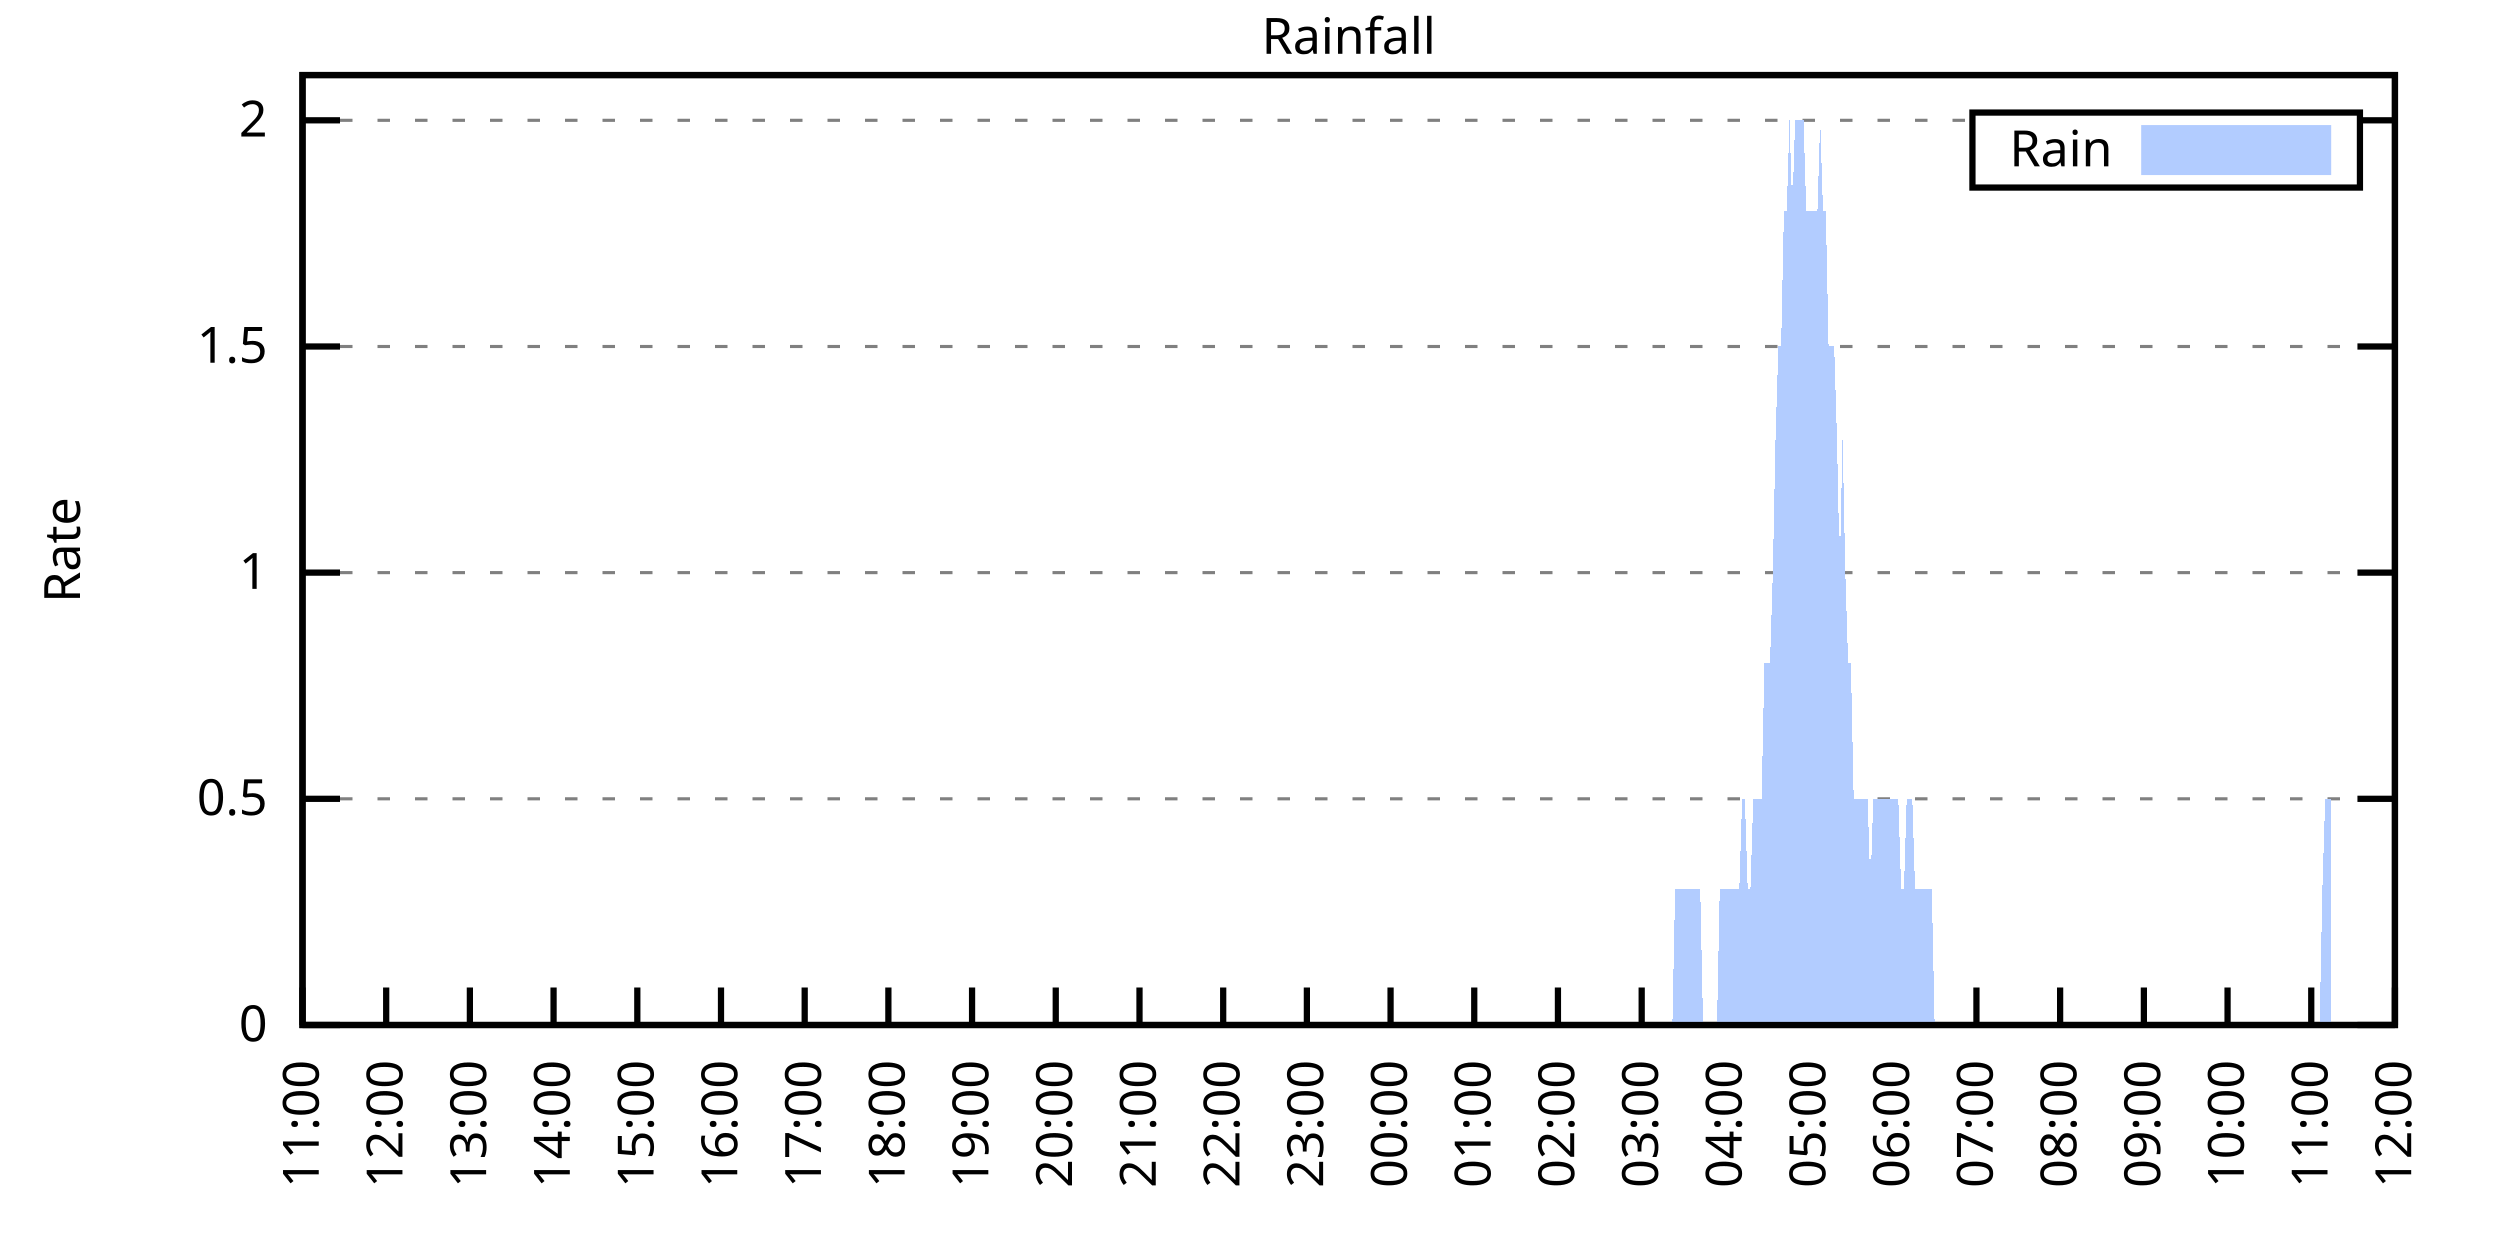
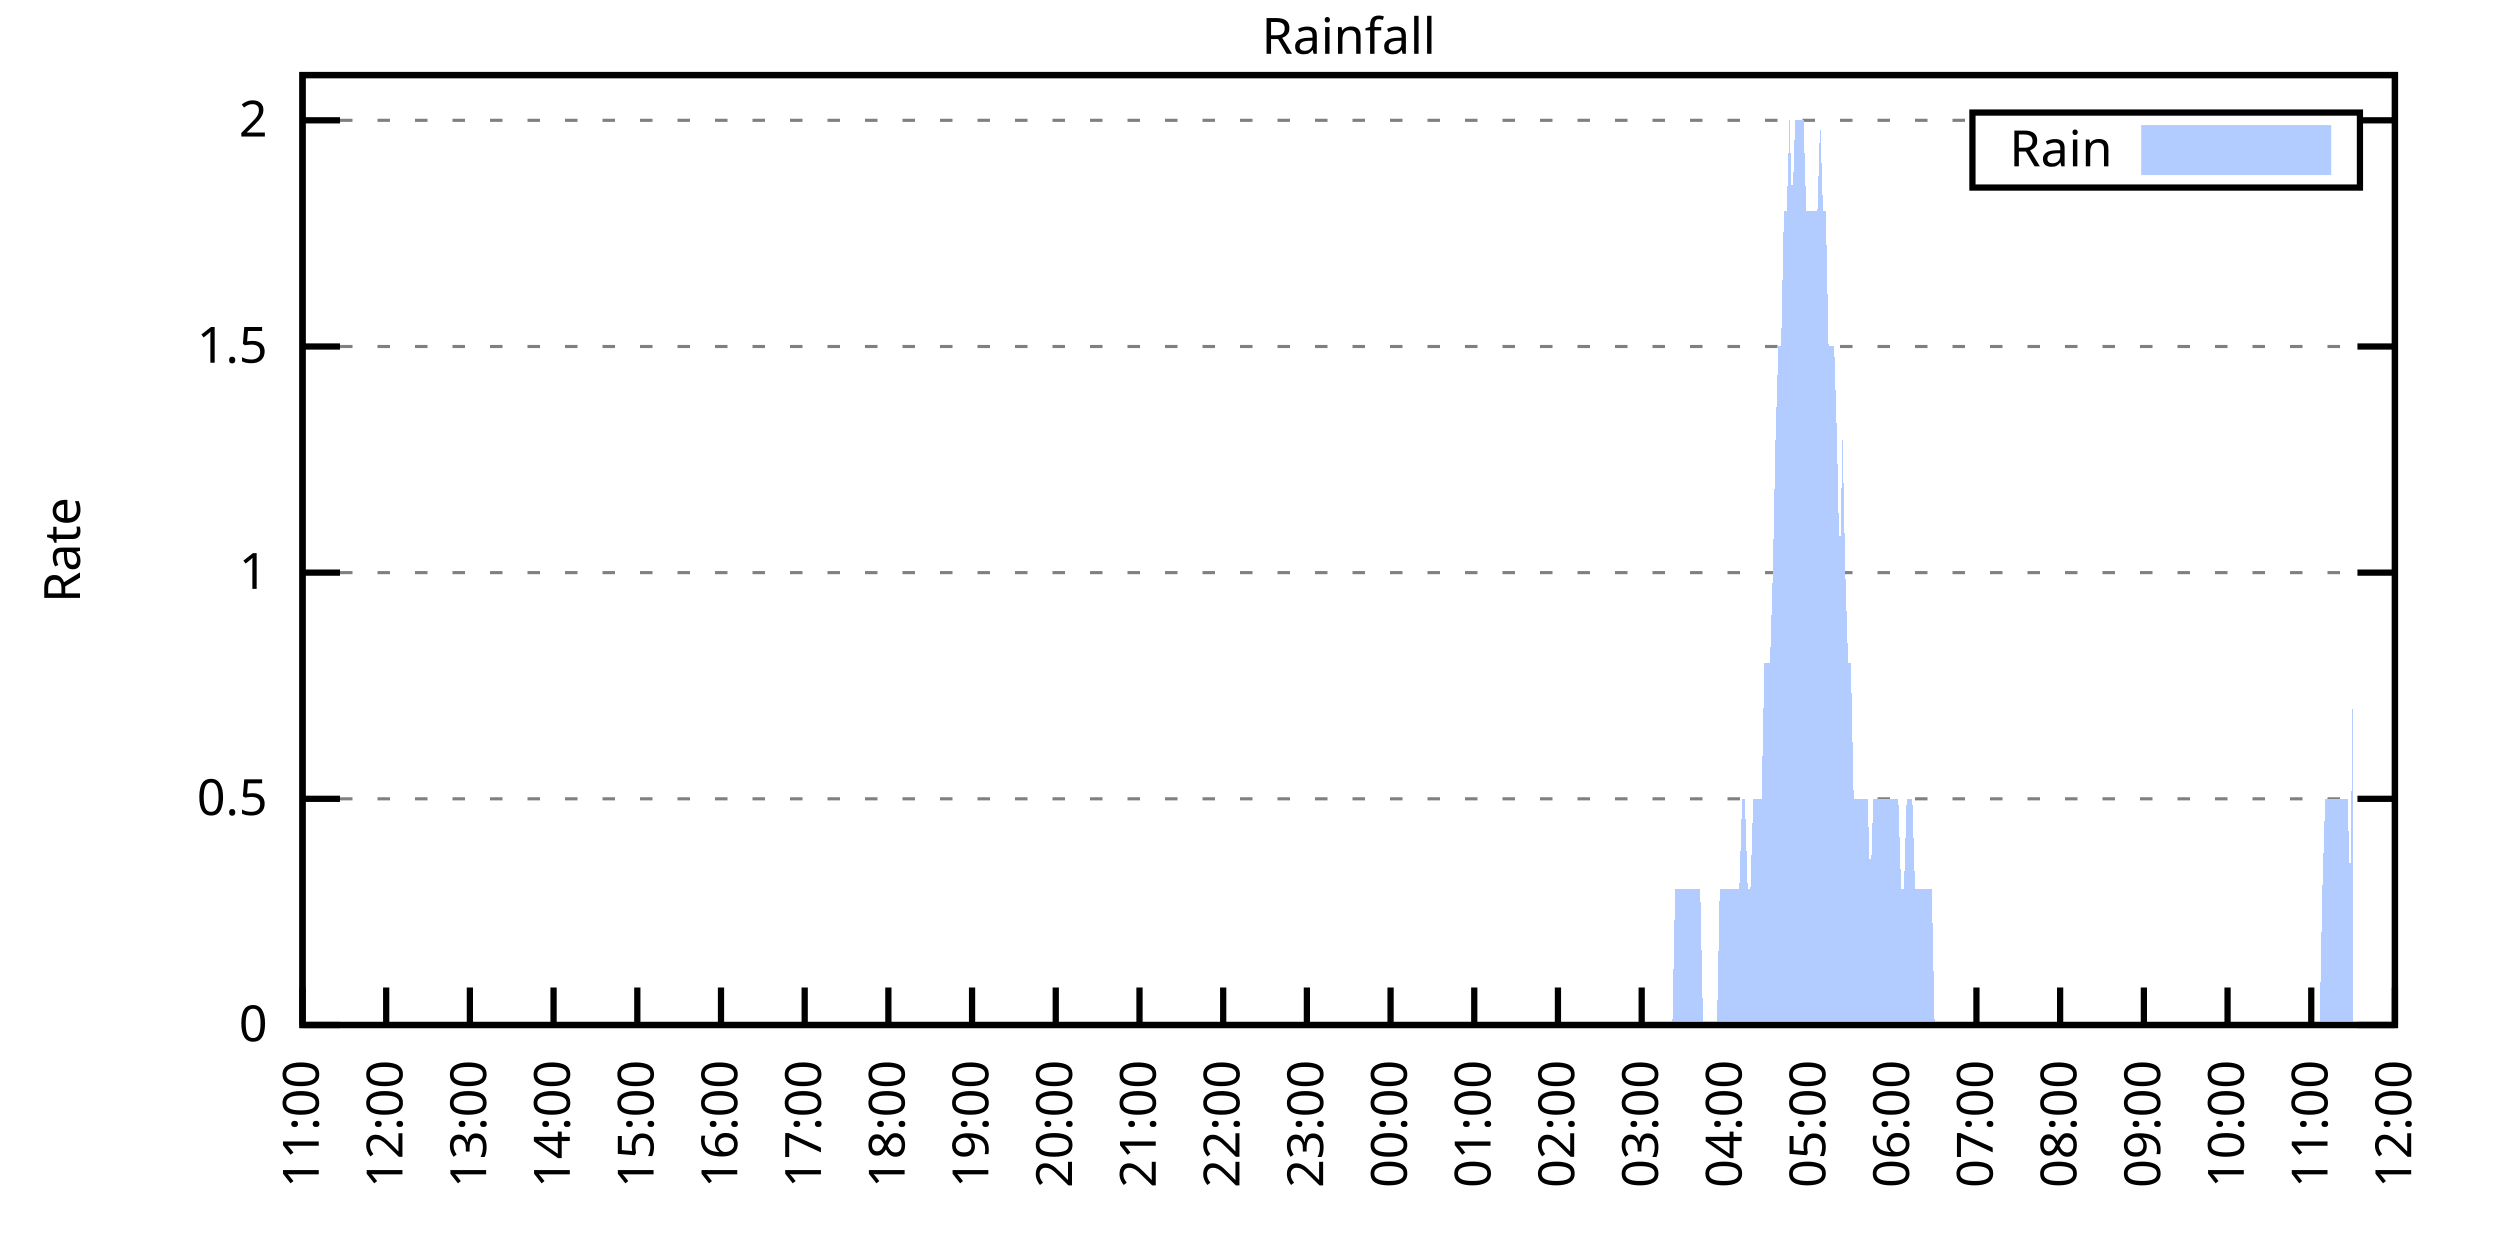
<svg xmlns="http://www.w3.org/2000/svg" xmlns:xlink="http://www.w3.org/1999/xlink" width="400" height="200" viewBox="0 0 400 200">
  <g id="gnuplot_canvas">
    <rect x="0" y="0" width="400" height="200" fill="none" />
    <defs>
      <circle id="gpDot" r="0.5" stroke-width="0.5" stroke="currentColor" />
      <path id="gpPt0" stroke-width="0.333" stroke="currentColor" d="M-1,0 h2 M0,-1 v2" />
      <path id="gpPt1" stroke-width="0.333" stroke="currentColor" d="M-1,-1 L1,1 M1,-1 L-1,1" />
      <path id="gpPt2" stroke-width="0.333" stroke="currentColor" d="M-1,0 L1,0 M0,-1 L0,1 M-1,-1 L1,1 M-1,1 L1,-1" />
      <rect id="gpPt3" stroke-width="0.333" stroke="currentColor" x="-1" y="-1" width="2" height="2" />
      <rect id="gpPt4" stroke-width="0.333" stroke="currentColor" fill="currentColor" x="-1" y="-1" width="2" height="2" />
      <circle id="gpPt5" stroke-width="0.333" stroke="currentColor" cx="0" cy="0" r="1" />
      <use xlink:href="#gpPt5" id="gpPt6" fill="currentColor" stroke="none" />
      <path id="gpPt7" stroke-width="0.333" stroke="currentColor" d="M0,-1.33 L-1.33,0.67 L1.33,0.67 z" />
      <use xlink:href="#gpPt7" id="gpPt8" fill="currentColor" stroke="none" />
      <use xlink:href="#gpPt7" id="gpPt9" stroke="currentColor" transform="rotate(180)" />
      <use xlink:href="#gpPt9" id="gpPt10" fill="currentColor" stroke="none" />
      <use xlink:href="#gpPt3" id="gpPt11" stroke="currentColor" transform="rotate(45)" />
      <use xlink:href="#gpPt11" id="gpPt12" fill="currentColor" stroke="none" />
      <path id="gpPt13" stroke-width="0.333" stroke="currentColor" d="M0,1.330 L1.265,0.411 L0.782,-1.067 L-0.782,-1.076 L-1.265,0.411 z" />
      <use xlink:href="#gpPt13" id="gpPt14" fill="currentColor" stroke="none" />
      <filter id="textbox" filterUnits="objectBoundingBox" x="0" y="0" height="1" width="1">
        <feFlood flood-color="white" flood-opacity="1" result="bgnd" />
        <feComposite in="SourceGraphic" in2="bgnd" operator="atop" />
      </filter>
      <filter id="greybox" filterUnits="objectBoundingBox" x="0" y="0" height="1" width="1">
        <feFlood flood-color="lightgrey" flood-opacity="1" result="grey" />
        <feComposite in="SourceGraphic" in2="grey" operator="atop" />
      </filter>
    </defs>
    <g fill="none" color="white" stroke="currentColor" stroke-width="1.00" stroke-linecap="butt" stroke-linejoin="miter">
</g>
    <g fill="none" color="black" stroke="currentColor" stroke-width="1.00" stroke-linecap="butt" stroke-linejoin="miter">
      <g stroke="none" shape-rendering="crispEdges">
        <polygon fill="rgb(255, 255, 255)" points="48.40,164.00 383.18,164.00 383.18,12.02 48.40,12.02 " />
      </g>
    </g>
    <g fill="none" color="black" stroke="currentColor" stroke-width="1.00" stroke-linecap="butt" stroke-linejoin="miter">
</g>
    <g fill="none" color="black" stroke="black" stroke-width="0.50" stroke-linecap="butt" stroke-linejoin="miter">
</g>
    <g fill="none" color="gray" stroke="currentColor" stroke-width="0.50" stroke-linecap="butt" stroke-linejoin="miter">
      <path stroke="gray" stroke-dasharray="2,4" class="gridline" d="M48.40,164.00 L383.19,164.00  " />
    </g>
    <g fill="none" color="gray" stroke="gray" stroke-width="1.00" stroke-linecap="butt" stroke-linejoin="miter">
</g>
    <g fill="none" color="black" stroke="currentColor" stroke-width="1.00" stroke-linecap="butt" stroke-linejoin="miter">
      <path stroke="black" d="M48.40,164.00 L54.40,164.00 M383.19,164.00 L377.19,164.00  " />
      <g transform="translate(42.80,166.60)" stroke="none" fill="black" font-family="Sans" font-size="8.00" text-anchor="end">
        <text>
          <tspan font-family="Sans"> 0</tspan>
        </text>
      </g>
    </g>
    <g fill="none" color="black" stroke="currentColor" stroke-width="1.00" stroke-linecap="butt" stroke-linejoin="miter">
</g>
    <g fill="none" color="black" stroke="black" stroke-width="0.50" stroke-linecap="butt" stroke-linejoin="miter">
</g>
    <g fill="none" color="gray" stroke="currentColor" stroke-width="0.50" stroke-linecap="butt" stroke-linejoin="miter">
      <path stroke="gray" stroke-dasharray="2,4" class="gridline" d="M48.40,127.81 L383.19,127.81  " />
    </g>
    <g fill="none" color="gray" stroke="gray" stroke-width="1.00" stroke-linecap="butt" stroke-linejoin="miter">
</g>
    <g fill="none" color="black" stroke="currentColor" stroke-width="1.00" stroke-linecap="butt" stroke-linejoin="miter">
      <path stroke="black" d="M48.40,127.81 L54.40,127.81 M383.19,127.81 L377.19,127.81  " />
      <g transform="translate(42.80,130.41)" stroke="none" fill="black" font-family="Sans" font-size="8.00" text-anchor="end">
        <text>
          <tspan font-family="Sans"> 0.5</tspan>
        </text>
      </g>
    </g>
    <g fill="none" color="black" stroke="currentColor" stroke-width="1.00" stroke-linecap="butt" stroke-linejoin="miter">
</g>
    <g fill="none" color="black" stroke="black" stroke-width="0.50" stroke-linecap="butt" stroke-linejoin="miter">
</g>
    <g fill="none" color="gray" stroke="currentColor" stroke-width="0.50" stroke-linecap="butt" stroke-linejoin="miter">
      <path stroke="gray" stroke-dasharray="2,4" class="gridline" d="M48.40,91.62 L383.19,91.62  " />
    </g>
    <g fill="none" color="gray" stroke="gray" stroke-width="1.00" stroke-linecap="butt" stroke-linejoin="miter">
</g>
    <g fill="none" color="black" stroke="currentColor" stroke-width="1.00" stroke-linecap="butt" stroke-linejoin="miter">
      <path stroke="black" d="M48.40,91.62 L54.40,91.62 M383.19,91.62 L377.19,91.62  " />
      <g transform="translate(42.80,94.22)" stroke="none" fill="black" font-family="Sans" font-size="8.00" text-anchor="end">
        <text>
          <tspan font-family="Sans"> 1</tspan>
        </text>
      </g>
    </g>
    <g fill="none" color="black" stroke="currentColor" stroke-width="1.00" stroke-linecap="butt" stroke-linejoin="miter">
</g>
    <g fill="none" color="black" stroke="black" stroke-width="0.50" stroke-linecap="butt" stroke-linejoin="miter">
</g>
    <g fill="none" color="gray" stroke="currentColor" stroke-width="0.50" stroke-linecap="butt" stroke-linejoin="miter">
      <path stroke="gray" stroke-dasharray="2,4" class="gridline" d="M48.40,55.44 L383.19,55.44  " />
    </g>
    <g fill="none" color="gray" stroke="gray" stroke-width="1.00" stroke-linecap="butt" stroke-linejoin="miter">
</g>
    <g fill="none" color="black" stroke="currentColor" stroke-width="1.00" stroke-linecap="butt" stroke-linejoin="miter">
      <path stroke="black" d="M48.40,55.44 L54.40,55.44 M383.19,55.44 L377.19,55.44  " />
      <g transform="translate(42.80,58.04)" stroke="none" fill="black" font-family="Sans" font-size="8.00" text-anchor="end">
        <text>
          <tspan font-family="Sans"> 1.5</tspan>
        </text>
      </g>
    </g>
    <g fill="none" color="black" stroke="currentColor" stroke-width="1.00" stroke-linecap="butt" stroke-linejoin="miter">
</g>
    <g fill="none" color="black" stroke="black" stroke-width="0.50" stroke-linecap="butt" stroke-linejoin="miter">
</g>
    <g fill="none" color="gray" stroke="currentColor" stroke-width="0.50" stroke-linecap="butt" stroke-linejoin="miter">
      <path stroke="gray" stroke-dasharray="2,4" class="gridline" d="M48.40,19.25 L315.59,19.25 M377.59,19.25 L383.19,19.25  " />
    </g>
    <g fill="none" color="gray" stroke="gray" stroke-width="1.00" stroke-linecap="butt" stroke-linejoin="miter">
</g>
    <g fill="none" color="black" stroke="currentColor" stroke-width="1.00" stroke-linecap="butt" stroke-linejoin="miter">
      <path stroke="black" d="M48.40,19.25 L54.40,19.25 M383.19,19.25 L377.19,19.25  " />
      <g transform="translate(42.80,21.85)" stroke="none" fill="black" font-family="Sans" font-size="8.00" text-anchor="end">
        <text>
          <tspan font-family="Sans"> 2</tspan>
        </text>
      </g>
    </g>
    <g fill="none" color="black" stroke="currentColor" stroke-width="1.00" stroke-linecap="butt" stroke-linejoin="miter">
      <path stroke="black" d="M48.40,164.00 L48.40,158.00  " />
      <g transform="translate(51.00,169.60) rotate(270.00)" stroke="none" fill="black" font-family="Sans" font-size="8.00" text-anchor="end">
        <text>
          <tspan font-family="Sans">11:00</tspan>
        </text>
      </g>
    </g>
    <g fill="none" color="black" stroke="currentColor" stroke-width="1.00" stroke-linecap="butt" stroke-linejoin="miter">
      <path stroke="black" d="M61.79,164.00 L61.79,158.00  " />
      <g transform="translate(64.39,169.60) rotate(270.00)" stroke="none" fill="black" font-family="Sans" font-size="8.00" text-anchor="end">
        <text>
          <tspan font-family="Sans">12:00</tspan>
        </text>
      </g>
    </g>
    <g fill="none" color="black" stroke="currentColor" stroke-width="1.00" stroke-linecap="butt" stroke-linejoin="miter">
      <path stroke="black" d="M75.18,164.00 L75.18,158.00  " />
      <g transform="translate(77.78,169.60) rotate(270.00)" stroke="none" fill="black" font-family="Sans" font-size="8.00" text-anchor="end">
        <text>
          <tspan font-family="Sans">13:00</tspan>
        </text>
      </g>
    </g>
    <g fill="none" color="black" stroke="currentColor" stroke-width="1.00" stroke-linecap="butt" stroke-linejoin="miter">
      <path stroke="black" d="M88.57,164.00 L88.57,158.00  " />
      <g transform="translate(91.17,169.60) rotate(270.00)" stroke="none" fill="black" font-family="Sans" font-size="8.00" text-anchor="end">
        <text>
          <tspan font-family="Sans">14:00</tspan>
        </text>
      </g>
    </g>
    <g fill="none" color="black" stroke="currentColor" stroke-width="1.00" stroke-linecap="butt" stroke-linejoin="miter">
      <path stroke="black" d="M101.97,164.00 L101.97,158.00  " />
      <g transform="translate(104.57,169.60) rotate(270.00)" stroke="none" fill="black" font-family="Sans" font-size="8.00" text-anchor="end">
        <text>
          <tspan font-family="Sans">15:00</tspan>
        </text>
      </g>
    </g>
    <g fill="none" color="black" stroke="currentColor" stroke-width="1.00" stroke-linecap="butt" stroke-linejoin="miter">
      <path stroke="black" d="M115.36,164.00 L115.36,158.00  " />
      <g transform="translate(117.96,169.60) rotate(270.00)" stroke="none" fill="black" font-family="Sans" font-size="8.00" text-anchor="end">
        <text>
          <tspan font-family="Sans">16:00</tspan>
        </text>
      </g>
    </g>
    <g fill="none" color="black" stroke="currentColor" stroke-width="1.00" stroke-linecap="butt" stroke-linejoin="miter">
      <path stroke="black" d="M128.75,164.00 L128.75,158.00  " />
      <g transform="translate(131.35,169.60) rotate(270.00)" stroke="none" fill="black" font-family="Sans" font-size="8.00" text-anchor="end">
        <text>
          <tspan font-family="Sans">17:00</tspan>
        </text>
      </g>
    </g>
    <g fill="none" color="black" stroke="currentColor" stroke-width="1.00" stroke-linecap="butt" stroke-linejoin="miter">
      <path stroke="black" d="M142.14,164.00 L142.14,158.00  " />
      <g transform="translate(144.74,169.60) rotate(270.00)" stroke="none" fill="black" font-family="Sans" font-size="8.00" text-anchor="end">
        <text>
          <tspan font-family="Sans">18:00</tspan>
        </text>
      </g>
    </g>
    <g fill="none" color="black" stroke="currentColor" stroke-width="1.00" stroke-linecap="butt" stroke-linejoin="miter">
      <path stroke="black" d="M155.53,164.00 L155.53,158.00  " />
      <g transform="translate(158.13,169.60) rotate(270.00)" stroke="none" fill="black" font-family="Sans" font-size="8.00" text-anchor="end">
        <text>
          <tspan font-family="Sans">19:00</tspan>
        </text>
      </g>
    </g>
    <g fill="none" color="black" stroke="currentColor" stroke-width="1.00" stroke-linecap="butt" stroke-linejoin="miter">
      <path stroke="black" d="M168.92,164.00 L168.92,158.00  " />
      <g transform="translate(171.52,169.60) rotate(270.00)" stroke="none" fill="black" font-family="Sans" font-size="8.00" text-anchor="end">
        <text>
          <tspan font-family="Sans">20:00</tspan>
        </text>
      </g>
    </g>
    <g fill="none" color="black" stroke="currentColor" stroke-width="1.00" stroke-linecap="butt" stroke-linejoin="miter">
      <path stroke="black" d="M182.32,164.00 L182.32,158.00  " />
      <g transform="translate(184.92,169.60) rotate(270.00)" stroke="none" fill="black" font-family="Sans" font-size="8.00" text-anchor="end">
        <text>
          <tspan font-family="Sans">21:00</tspan>
        </text>
      </g>
    </g>
    <g fill="none" color="black" stroke="currentColor" stroke-width="1.00" stroke-linecap="butt" stroke-linejoin="miter">
      <path stroke="black" d="M195.71,164.00 L195.71,158.00  " />
      <g transform="translate(198.31,169.60) rotate(270.00)" stroke="none" fill="black" font-family="Sans" font-size="8.00" text-anchor="end">
        <text>
          <tspan font-family="Sans">22:00</tspan>
        </text>
      </g>
    </g>
    <g fill="none" color="black" stroke="currentColor" stroke-width="1.00" stroke-linecap="butt" stroke-linejoin="miter">
      <path stroke="black" d="M209.10,164.00 L209.10,158.00  " />
      <g transform="translate(211.70,169.60) rotate(270.00)" stroke="none" fill="black" font-family="Sans" font-size="8.00" text-anchor="end">
        <text>
          <tspan font-family="Sans">23:00</tspan>
        </text>
      </g>
    </g>
    <g fill="none" color="black" stroke="currentColor" stroke-width="1.00" stroke-linecap="butt" stroke-linejoin="miter">
      <path stroke="black" d="M222.49,164.00 L222.49,158.00  " />
      <g transform="translate(225.09,169.60) rotate(270.00)" stroke="none" fill="black" font-family="Sans" font-size="8.00" text-anchor="end">
        <text>
          <tspan font-family="Sans">00:00</tspan>
        </text>
      </g>
    </g>
    <g fill="none" color="black" stroke="currentColor" stroke-width="1.00" stroke-linecap="butt" stroke-linejoin="miter">
      <path stroke="black" d="M235.88,164.00 L235.88,158.00  " />
      <g transform="translate(238.48,169.60) rotate(270.00)" stroke="none" fill="black" font-family="Sans" font-size="8.00" text-anchor="end">
        <text>
          <tspan font-family="Sans">01:00</tspan>
        </text>
      </g>
    </g>
    <g fill="none" color="black" stroke="currentColor" stroke-width="1.00" stroke-linecap="butt" stroke-linejoin="miter">
      <path stroke="black" d="M249.27,164.00 L249.27,158.00  " />
      <g transform="translate(251.87,169.60) rotate(270.00)" stroke="none" fill="black" font-family="Sans" font-size="8.00" text-anchor="end">
        <text>
          <tspan font-family="Sans">02:00</tspan>
        </text>
      </g>
    </g>
    <g fill="none" color="black" stroke="currentColor" stroke-width="1.00" stroke-linecap="butt" stroke-linejoin="miter">
      <path stroke="black" d="M262.67,164.00 L262.67,158.00  " />
      <g transform="translate(265.27,169.60) rotate(270.00)" stroke="none" fill="black" font-family="Sans" font-size="8.00" text-anchor="end">
        <text>
          <tspan font-family="Sans">03:00</tspan>
        </text>
      </g>
    </g>
    <g fill="none" color="black" stroke="currentColor" stroke-width="1.00" stroke-linecap="butt" stroke-linejoin="miter">
      <path stroke="black" d="M276.06,164.00 L276.06,158.00  " />
      <g transform="translate(278.66,169.60) rotate(270.00)" stroke="none" fill="black" font-family="Sans" font-size="8.00" text-anchor="end">
        <text>
          <tspan font-family="Sans">04:00</tspan>
        </text>
      </g>
    </g>
    <g fill="none" color="black" stroke="currentColor" stroke-width="1.00" stroke-linecap="butt" stroke-linejoin="miter">
      <path stroke="black" d="M289.45,164.00 L289.45,158.00  " />
      <g transform="translate(292.05,169.60) rotate(270.00)" stroke="none" fill="black" font-family="Sans" font-size="8.00" text-anchor="end">
        <text>
          <tspan font-family="Sans">05:00</tspan>
        </text>
      </g>
    </g>
    <g fill="none" color="black" stroke="currentColor" stroke-width="1.00" stroke-linecap="butt" stroke-linejoin="miter">
      <path stroke="black" d="M302.84,164.00 L302.84,158.00  " />
      <g transform="translate(305.44,169.60) rotate(270.00)" stroke="none" fill="black" font-family="Sans" font-size="8.00" text-anchor="end">
        <text>
          <tspan font-family="Sans">06:00</tspan>
        </text>
      </g>
    </g>
    <g fill="none" color="black" stroke="currentColor" stroke-width="1.00" stroke-linecap="butt" stroke-linejoin="miter">
      <path stroke="black" d="M316.23,164.00 L316.23,158.00  " />
      <g transform="translate(318.83,169.60) rotate(270.00)" stroke="none" fill="black" font-family="Sans" font-size="8.00" text-anchor="end">
        <text>
          <tspan font-family="Sans">07:00</tspan>
        </text>
      </g>
    </g>
    <g fill="none" color="black" stroke="currentColor" stroke-width="1.00" stroke-linecap="butt" stroke-linejoin="miter">
      <path stroke="black" d="M329.62,164.00 L329.62,158.00  " />
      <g transform="translate(332.22,169.60) rotate(270.00)" stroke="none" fill="black" font-family="Sans" font-size="8.00" text-anchor="end">
        <text>
          <tspan font-family="Sans">08:00</tspan>
        </text>
      </g>
    </g>
    <g fill="none" color="black" stroke="currentColor" stroke-width="1.00" stroke-linecap="butt" stroke-linejoin="miter">
      <path stroke="black" d="M343.02,164.00 L343.02,158.00  " />
      <g transform="translate(345.62,169.60) rotate(270.00)" stroke="none" fill="black" font-family="Sans" font-size="8.00" text-anchor="end">
        <text>
          <tspan font-family="Sans">09:00</tspan>
        </text>
      </g>
    </g>
    <g fill="none" color="black" stroke="currentColor" stroke-width="1.00" stroke-linecap="butt" stroke-linejoin="miter">
      <path stroke="black" d="M356.41,164.00 L356.41,158.00  " />
      <g transform="translate(359.01,169.60) rotate(270.00)" stroke="none" fill="black" font-family="Sans" font-size="8.00" text-anchor="end">
        <text>
          <tspan font-family="Sans">10:00</tspan>
        </text>
      </g>
    </g>
    <g fill="none" color="black" stroke="currentColor" stroke-width="1.00" stroke-linecap="butt" stroke-linejoin="miter">
      <path stroke="black" d="M369.80,164.00 L369.80,158.00  " />
      <g transform="translate(372.40,169.60) rotate(270.00)" stroke="none" fill="black" font-family="Sans" font-size="8.00" text-anchor="end">
        <text>
          <tspan font-family="Sans">11:00</tspan>
        </text>
      </g>
    </g>
    <g fill="none" color="black" stroke="currentColor" stroke-width="1.00" stroke-linecap="butt" stroke-linejoin="miter">
      <path stroke="black" d="M383.19,164.00 L383.19,158.00  " />
      <g transform="translate(385.79,169.60) rotate(270.00)" stroke="none" fill="black" font-family="Sans" font-size="8.00" text-anchor="end">
        <text>
          <tspan font-family="Sans">12:00</tspan>
        </text>
      </g>
    </g>
    <g fill="none" color="black" stroke="currentColor" stroke-width="1.00" stroke-linecap="butt" stroke-linejoin="miter">
</g>
    <g fill="none" color="black" stroke="currentColor" stroke-width="1.00" stroke-linecap="butt" stroke-linejoin="miter">
      <path stroke="black" d="M48.40,12.01 L48.40,164.00 L383.19,164.00 L383.19,12.01 L48.40,12.01 Z  " />
    </g>
    <g fill="none" color="black" stroke="currentColor" stroke-width="1.00" stroke-linecap="butt" stroke-linejoin="miter">
</g>
    <g fill="none" color="black" stroke="currentColor" stroke-width="1.00" stroke-linecap="butt" stroke-linejoin="miter">
      <path stroke="black" d="M315.59,30.01 L315.59,18.01 L377.59,18.01 L377.59,30.01 L315.59,30.01 Z  " />
    </g>
    <g id="Rainfall_plot_1">
      <g fill="none" color="white" stroke="black" stroke-width="2.00" stroke-linecap="butt" stroke-linejoin="miter">
</g>
      <g fill="none" color="black" stroke="currentColor" stroke-width="2.00" stroke-linecap="butt" stroke-linejoin="miter">
        <g transform="translate(337.99,26.61)" stroke="none" fill="black" font-family="Sans" font-size="8.00" text-anchor="end">
          <text>
            <tspan font-family="Sans">Rain</tspan>
          </text>
        </g>
      </g>
      <g fill="none" color="black" stroke="currentColor" stroke-width="2.00" stroke-linecap="butt" stroke-linejoin="miter">
        <g stroke="none" shape-rendering="crispEdges">
          <polygon fill="rgb(178, 204, 255)" points="343.59,27.01 371.99,27.01 371.99,21.01 343.59,21.01 " />
        </g>
        <path stroke="rgb(178, 204, 255)" d="M343.59,27.01 L371.99,27.01 L371.99,21.01 L343.59,21.01 L343.59,27.01 Z  " />
      </g>
      <g fill="none" color="black" stroke="currentColor" stroke-width="2.00" stroke-linecap="butt" stroke-linejoin="miter">
        <g stroke="none" shape-rendering="crispEdges">
-           <polygon fill="rgb(178, 204, 255)" points="51.97,164.00 52.42,164.00 52.86,164.00 53.31,164.00 53.76,164.00 54.20,164.00 54.65,164.00 55.10,164.00 55.54,164.00 55.99,164.00 56.43,164.00 56.88,164.00 57.33,164.00 57.77,164.00 58.22,164.00 58.67,164.00 59.11,164.00 59.56,164.00 60.01,164.00 60.45,164.00 60.90,164.00 61.35,164.00 61.79,164.00 62.24,164.00 62.68,164.00 63.13,164.00 63.58,164.00 64.02,164.00 64.47,164.00 64.92,164.00 65.36,164.00 65.81,164.00 66.26,164.00 66.70,164.00 67.15,164.00 67.59,164.00 68.04,164.00 68.49,164.00 68.93,164.00 69.38,164.00 69.83,164.00 70.27,164.00 70.72,164.00 71.17,164.00 71.61,164.00 72.06,164.00 72.50,164.00 72.95,164.00 73.40,164.00 73.84,164.00 74.29,164.00 74.74,164.00 75.18,164.00 75.63,164.00 76.08,164.00 76.52,164.00 76.97,164.00 77.42,164.00 77.86,164.00 78.31,164.00 78.75,164.00 79.20,164.00 79.65,164.00 80.09,164.00 80.54,164.00 80.99,164.00 81.43,164.00 81.88,164.00 82.33,164.00 82.77,164.00 83.22,164.00 83.66,164.00 84.11,164.00 84.56,164.00 85.00,164.00 85.45,164.00 85.90,164.00 86.34,164.00 86.79,164.00 87.24,164.00 87.68,164.00 88.13,164.00 88.57,164.00 89.02,164.00 89.47,164.00 89.91,164.00 90.36,164.00 90.81,164.00 91.25,164.00 91.70,164.00 92.15,164.00 92.59,164.00 93.04,164.00 93.49,164.00 93.93,164.00 94.38,164.00 94.82,164.00 95.27,164.00 95.72,164.00 96.16,164.00 96.61,164.00 97.06,164.00 97.50,164.00 97.95,164.00 98.40,164.00 98.84,164.00 99.29,164.00 99.73,164.00 100.18,164.00 100.63,164.00 101.07,164.00 101.52,164.00 101.97,164.00 102.41,164.00 102.86,164.00 103.31,164.00 103.75,164.00 104.20,164.00 104.64,164.00 105.09,164.00 105.54,164.00 105.98,164.00 106.43,164.00 106.88,164.00 107.32,164.00 107.77,164.00 108.22,164.00 108.66,164.00 109.11,164.00 109.55,164.00 110.00,164.00 110.45,164.00 110.89,164.00 111.34,164.00 111.79,164.00 112.23,164.00 112.68,164.00 113.13,164.00 113.57,164.00 114.02,164.00 114.47,164.00 114.91,164.00 115.36,164.00 115.80,164.00 116.25,164.00 116.70,164.00 117.14,164.00 117.59,164.00 118.04,164.00 118.48,164.00 118.93,164.00 119.38,164.00 119.82,164.00 120.27,164.00 120.71,164.00 121.16,164.00 121.61,164.00 122.05,164.00 122.50,164.00 122.95,164.00 123.39,164.00 123.84,164.00 124.29,164.00 124.73,164.00 125.18,164.00 125.62,164.00 126.07,164.00 126.52,164.00 126.96,164.00 127.41,164.00 127.86,164.00 128.30,164.00 128.75,164.00 129.20,164.00 129.64,164.00 130.09,164.00 130.54,164.00 130.98,164.00 131.43,164.00 131.87,164.00 132.32,164.00 132.77,164.00 133.21,164.00 133.66,164.00 134.11,164.00 134.55,164.00 135.00,164.00 135.45,164.00 135.89,164.00 136.34,164.00 136.78,164.00 137.23,164.00 137.68,164.00 138.12,164.00 138.57,164.00 139.02,164.00 139.46,164.00 139.91,164.00 140.36,164.00 140.80,164.00 141.25,164.00 141.69,164.00 142.14,164.00 142.59,164.00 143.03,164.00 143.48,164.00 143.93,164.00 144.37,164.00 144.82,164.00 145.27,164.00 145.71,164.00 146.16,164.00 146.61,164.00 147.05,164.00 147.50,164.00 147.94,164.00 148.39,164.00 148.84,164.00 149.28,164.00 149.73,164.00 150.18,164.00 150.62,164.00 151.07,164.00 151.52,164.00 151.96,164.00 152.41,164.00 152.85,164.00 153.30,164.00 153.75,164.00 154.19,164.00 154.64,164.00 155.09,164.00 155.53,164.00 155.98,164.00 156.43,164.00 156.87,164.00 157.32,164.00 157.76,164.00 158.21,164.00 158.66,164.00 159.10,164.00 159.55,164.00 160.00,164.00 160.44,164.00 160.89,164.00 161.34,164.00 161.78,164.00 162.23,164.00 162.67,164.00 163.12,164.00 163.57,164.00 164.01,164.00 164.46,164.00 164.91,164.00 165.35,164.00 165.80,164.00 166.25,164.00 166.69,164.00 167.14,164.00 167.59,164.00 168.03,164.00 168.48,164.00 168.92,164.00 169.37,164.00 169.82,164.00 170.26,164.00 170.71,164.00 171.16,164.00 171.60,164.00 172.05,164.00 172.50,164.00 172.94,164.00 173.39,164.00 173.83,164.00 174.28,164.00 174.73,164.00 175.17,164.00 175.62,164.00 176.07,164.00 176.51,164.00 176.96,164.00 177.41,164.00 177.85,164.00 178.30,164.00 178.74,164.00 179.19,164.00 179.64,164.00 180.08,164.00 180.53,164.00 180.98,164.00 181.42,164.00 181.87,164.00 182.32,164.00 182.76,164.00 183.21,164.00 183.66,164.00 184.10,164.00 184.55,164.00 184.99,164.00 185.44,164.00 185.89,164.00 186.33,164.00 186.78,164.00 187.23,164.00 187.67,164.00 188.12,164.00 188.57,164.00 189.01,164.00 189.46,164.00 189.90,164.00 190.35,164.00 190.80,164.00 191.24,164.00 191.69,164.00 192.14,164.00 192.58,164.00 193.03,164.00 193.48,164.00 193.92,164.00 194.37,164.00 194.81,164.00 195.26,164.00 195.71,164.00 196.15,164.00 196.60,164.00 197.05,164.00 197.49,164.00 197.94,164.00 198.39,164.00 198.83,164.00 199.28,164.00 199.73,164.00 200.17,164.00 200.62,164.00 201.06,164.00 201.51,164.00 201.96,164.00 202.40,164.00 202.85,164.00 203.30,164.00 203.74,164.00 204.19,164.00 204.64,164.00 205.08,164.00 205.53,164.00 205.97,164.00 206.42,164.00 206.87,164.00 207.31,164.00 207.76,164.00 208.21,164.00 208.65,164.00 209.10,164.00 209.55,164.00 209.99,164.00 210.44,164.00 210.88,164.00 211.33,164.00 211.78,164.00 212.22,164.00 212.67,164.00 213.12,164.00 213.56,164.00 214.01,164.00 214.46,164.00 214.90,164.00 215.35,164.00 215.80,164.00 216.24,164.00 216.69,164.00 217.13,164.00 217.58,164.00 218.03,164.00 218.47,164.00 218.92,164.00 219.37,164.00 219.81,164.00 220.26,164.00 220.71,164.00 221.15,164.00 221.60,164.00 222.04,164.00 222.49,164.00 222.94,164.00 223.38,164.00 223.83,164.00 224.28,164.00 224.72,164.00 225.17,164.00 225.62,164.00 226.06,164.00 226.51,164.00 226.95,164.00 227.40,164.00 227.85,164.00 228.29,164.00 228.74,164.00 229.19,164.00 229.63,164.00 230.08,164.00 230.53,164.00 230.97,164.00 231.42,164.00 231.86,164.00 232.31,164.00 232.76,164.00 233.20,164.00 233.65,164.00 234.10,164.00 234.54,164.00 234.99,164.00 235.44,164.00 235.88,164.00 236.33,164.00 236.78,164.00 237.22,164.00 237.67,164.00 238.11,164.00 238.56,164.00 239.01,164.00 239.45,164.00 239.90,164.00 240.35,164.00 240.79,164.00 241.24,164.00 241.69,164.00 242.13,164.00 242.58,164.00 243.02,164.00 243.47,164.00 243.92,164.00 244.36,164.00 244.81,164.00 245.26,164.00 245.70,164.00 246.15,164.00 246.60,164.00 247.04,164.00 247.49,164.00 247.93,164.00 248.38,164.00 248.83,164.00 249.27,164.00 249.72,164.00 250.17,164.00 250.61,164.00 251.06,164.00 251.51,164.00 251.95,164.00 252.40,164.00 252.85,164.00 253.29,164.00 253.74,164.00 254.18,164.00 254.63,164.00 255.08,164.00 255.52,164.00 255.97,164.00 256.42,164.00 256.86,164.00 257.31,164.00 257.76,164.00 258.20,164.00 258.65,164.00 259.09,164.00 259.54,164.00 259.99,164.00 260.43,164.00 260.88,164.00 261.33,164.00 261.77,164.00 262.22,164.00 262.67,164.00 263.11,164.00 263.56,164.00 264.00,164.00 264.45,164.00 264.90,164.00 265.34,164.00 265.79,164.00 266.24,164.00 266.68,164.00 267.13,164.00 267.58,164.00 268.02,142.29 268.47,142.29 268.92,142.29 269.36,142.29 269.81,142.29 270.25,142.29 270.70,142.29 271.15,142.29 271.59,142.29 272.04,142.29 272.49,164.00 272.93,164.00 273.38,164.00 273.83,164.00 274.27,164.00 274.72,164.00 275.16,142.29 275.61,142.29 276.06,142.29 276.50,142.29 276.95,142.29 277.40,142.29 277.84,142.29 278.29,142.29 278.74,127.81 279.18,127.81 279.63,142.29 280.07,142.29 280.52,127.81 280.97,127.81 281.41,127.81 281.86,127.81 282.31,106.10 282.75,106.10 283.20,106.10 283.65,91.62 284.09,69.91 284.54,55.44 284.98,55.44 285.43,33.72 285.88,33.72 286.32,19.25 286.77,33.72 287.22,19.25 287.66,19.25 288.11,19.25 288.56,19.25 289.00,33.72 289.45,33.72 289.90,33.72 290.34,33.72 290.79,33.72 291.23,19.25 291.68,33.72 292.13,33.72 292.57,55.44 293.02,55.44 293.47,55.44 293.91,69.91 294.36,91.62 294.81,69.91 295.25,91.62 295.70,106.10 296.14,106.10 296.59,127.81 297.04,127.81 297.48,127.81 297.93,127.81 298.38,127.81 298.82,127.81 299.27,142.29 299.72,127.81 300.16,127.81 300.61,127.81 301.05,127.81 301.50,127.81 301.95,127.81 302.39,127.81 302.84,127.81 303.29,127.81 303.73,127.81 304.18,142.29 304.63,142.29 305.07,127.81 305.52,127.81 305.97,127.81 306.41,142.29 306.86,142.29 307.30,142.29 307.75,142.29 308.20,142.29 308.64,142.29 309.09,142.29 309.54,164.00 309.98,164.00 310.43,164.00 310.88,164.00 311.32,164.00 311.77,164.00 312.21,164.00 312.66,164.00 313.11,164.00 313.55,164.00 314.00,164.00 314.45,164.00 314.89,164.00 315.34,164.00 315.79,164.00 316.23,164.00 316.68,164.00 317.12,164.00 317.57,164.00 318.02,164.00 318.46,164.00 318.91,164.00 319.36,164.00 319.80,164.00 320.25,164.00 320.70,164.00 321.14,164.00 321.59,164.00 322.04,164.00 322.48,164.00 322.93,164.00 323.37,164.00 323.82,164.00 324.27,164.00 324.71,164.00 325.16,164.00 325.61,164.00 326.05,164.00 326.50,164.00 326.95,164.00 327.39,164.00 327.84,164.00 328.28,164.00 328.73,164.00 329.18,164.00 329.62,164.00 330.07,164.00 330.52,164.00 330.96,164.00 331.41,164.00 331.86,164.00 332.30,164.00 332.75,164.00 333.19,164.00 333.64,164.00 334.09,164.00 334.53,164.00 334.98,164.00 335.43,164.00 335.87,164.00 336.32,164.00 336.77,164.00 337.21,164.00 337.66,164.00 338.10,164.00 338.55,164.00 339.00,164.00 339.44,164.00 339.89,164.00 340.34,164.00 340.78,164.00 341.23,164.00 341.68,164.00 342.12,164.00 342.57,164.00 343.02,164.00 343.46,164.00 343.91,164.00 344.35,164.00 344.80,164.00 345.25,164.00 345.69,164.00 346.14,164.00 346.59,164.00 347.03,164.00 347.48,164.00 347.93,164.00 348.37,164.00 348.82,164.00 349.26,164.00 349.71,164.00 350.16,164.00 350.60,164.00 351.05,164.00 351.50,164.00 351.94,164.00 352.39,164.00 352.84,164.00 353.28,164.00 353.73,164.00 354.17,164.00 354.62,164.00 355.07,164.00 355.51,164.00 355.96,164.00 356.41,164.00 356.85,164.00 357.30,164.00 357.75,164.00 358.19,164.00 358.64,164.00 359.09,164.00 359.53,164.00 359.98,164.00 360.42,164.00 360.87,164.00 361.32,164.00 361.76,164.00 362.21,164.00 362.66,164.00 363.10,164.00 363.55,164.00 364.00,164.00 364.44,164.00 364.89,164.00 365.33,164.00 365.78,164.00 366.23,164.00 366.67,164.00 367.12,164.00 367.57,164.00 368.01,164.00 368.46,164.00 368.91,164.00 369.35,164.00 369.80,164.00 370.24,164.00 370.69,164.00 371.14,164.00 371.58,142.29 372.03,127.81 372.48,127.81 372.92,127.81 372.92,164.00 51.97,164.00 " />
+           <polygon fill="rgb(178, 204, 255)" points="55.54,164.00 55.99,164.00 56.43,164.00 56.88,164.00 57.33,164.00 57.77,164.00 58.22,164.00 58.67,164.00 59.11,164.00 59.56,164.00 60.01,164.00 60.45,164.00 60.90,164.00 61.35,164.00 61.79,164.00 62.24,164.00 62.68,164.00 63.13,164.00 63.58,164.00 64.02,164.00 64.47,164.00 64.92,164.00 65.36,164.00 65.81,164.00 66.26,164.00 66.70,164.00 67.15,164.00 67.59,164.00 68.04,164.00 68.49,164.00 68.93,164.00 69.38,164.00 69.83,164.00 70.27,164.00 70.72,164.00 71.17,164.00 71.61,164.00 72.06,164.00 72.50,164.00 72.95,164.00 73.40,164.00 73.84,164.00 74.29,164.00 74.74,164.00 75.18,164.00 75.63,164.00 76.08,164.00 76.52,164.00 76.97,164.00 77.42,164.00 77.86,164.00 78.31,164.00 78.75,164.00 79.20,164.00 79.65,164.00 80.09,164.00 80.54,164.00 80.99,164.00 81.43,164.00 81.88,164.00 82.33,164.00 82.77,164.00 83.22,164.00 83.66,164.00 84.11,164.00 84.56,164.00 85.00,164.00 85.45,164.00 85.90,164.00 86.34,164.00 86.79,164.00 87.24,164.00 87.68,164.00 88.13,164.00 88.57,164.00 89.02,164.00 89.47,164.00 89.91,164.00 90.36,164.00 90.81,164.00 91.25,164.00 91.70,164.00 92.15,164.00 92.59,164.00 93.04,164.00 93.49,164.00 93.93,164.00 94.38,164.00 94.82,164.00 95.27,164.00 95.72,164.00 96.16,164.00 96.61,164.00 97.06,164.00 97.50,164.00 97.95,164.00 98.40,164.00 98.84,164.00 99.29,164.00 99.73,164.00 100.18,164.00 100.63,164.00 101.07,164.00 101.52,164.00 101.97,164.00 102.41,164.00 102.86,164.00 103.31,164.00 103.75,164.00 104.20,164.00 104.64,164.00 105.09,164.00 105.54,164.00 105.98,164.00 106.43,164.00 106.88,164.00 107.32,164.00 107.77,164.00 108.22,164.00 108.66,164.00 109.11,164.00 109.55,164.00 110.00,164.00 110.45,164.00 110.89,164.00 111.34,164.00 111.79,164.00 112.23,164.00 112.68,164.00 113.13,164.00 113.57,164.00 114.02,164.00 114.47,164.00 114.91,164.00 115.36,164.00 115.80,164.00 116.25,164.00 116.70,164.00 117.14,164.00 117.59,164.00 118.04,164.00 118.48,164.00 118.93,164.00 119.38,164.00 119.82,164.00 120.27,164.00 120.71,164.00 121.16,164.00 121.61,164.00 122.05,164.00 122.50,164.00 122.95,164.00 123.39,164.00 123.84,164.00 124.29,164.00 124.73,164.00 125.18,164.00 125.62,164.00 126.07,164.00 126.52,164.00 126.96,164.00 127.41,164.00 127.86,164.00 128.30,164.00 128.75,164.00 129.20,164.00 129.64,164.00 130.09,164.00 130.54,164.00 130.98,164.00 131.43,164.00 131.87,164.00 132.32,164.00 132.77,164.00 133.21,164.00 133.66,164.00 134.11,164.00 134.55,164.00 135.00,164.00 135.45,164.00 135.89,164.00 136.34,164.00 136.78,164.00 137.23,164.00 137.68,164.00 138.12,164.00 138.57,164.00 139.02,164.00 139.46,164.00 139.91,164.00 140.36,164.00 140.80,164.00 141.25,164.00 141.69,164.00 142.14,164.00 142.59,164.00 143.03,164.00 143.48,164.00 143.93,164.00 144.37,164.00 144.82,164.00 145.27,164.00 145.71,164.00 146.16,164.00 146.61,164.00 147.05,164.00 147.50,164.00 147.94,164.00 148.39,164.00 148.84,164.00 149.28,164.00 149.73,164.00 150.18,164.00 150.62,164.00 151.07,164.00 151.52,164.00 151.96,164.00 152.41,164.00 152.85,164.00 153.30,164.00 153.75,164.00 154.19,164.00 154.64,164.00 155.09,164.00 155.53,164.00 155.98,164.00 156.43,164.00 156.87,164.00 157.32,164.00 157.76,164.00 158.21,164.00 158.66,164.00 159.10,164.00 159.55,164.00 160.00,164.00 160.44,164.00 160.89,164.00 161.34,164.00 161.78,164.00 162.23,164.00 162.67,164.00 163.12,164.00 163.57,164.00 164.01,164.00 164.46,164.00 164.91,164.00 165.35,164.00 165.80,164.00 166.25,164.00 166.69,164.00 167.14,164.00 167.59,164.00 168.03,164.00 168.48,164.00 168.92,164.00 169.37,164.00 169.82,164.00 170.26,164.00 170.71,164.00 171.16,164.00 171.60,164.00 172.05,164.00 172.50,164.00 172.94,164.00 173.39,164.00 173.83,164.00 174.28,164.00 174.73,164.00 175.17,164.00 175.62,164.00 176.07,164.00 176.51,164.00 176.96,164.00 177.41,164.00 177.85,164.00 178.30,164.00 178.74,164.00 179.19,164.00 179.64,164.00 180.08,164.00 180.53,164.00 180.98,164.00 181.42,164.00 181.87,164.00 182.32,164.00 182.76,164.00 183.21,164.00 183.66,164.00 184.10,164.00 184.55,164.00 184.99,164.00 185.44,164.00 185.89,164.00 186.33,164.00 186.78,164.00 187.23,164.00 187.67,164.00 188.12,164.00 188.57,164.00 189.01,164.00 189.46,164.00 189.90,164.00 190.35,164.00 190.80,164.00 191.24,164.00 191.69,164.00 192.14,164.00 192.58,164.00 193.03,164.00 193.48,164.00 193.92,164.00 194.37,164.00 194.81,164.00 195.26,164.00 195.71,164.00 196.15,164.00 196.60,164.00 197.05,164.00 197.49,164.00 197.94,164.00 198.39,164.00 198.83,164.00 199.28,164.00 199.73,164.00 200.17,164.00 200.62,164.00 201.06,164.00 201.51,164.00 201.96,164.00 202.40,164.00 202.85,164.00 203.30,164.00 203.74,164.00 204.19,164.00 204.64,164.00 205.08,164.00 205.53,164.00 205.97,164.00 206.42,164.00 206.87,164.00 207.31,164.00 207.76,164.00 208.21,164.00 208.65,164.00 209.10,164.00 209.55,164.00 209.99,164.00 210.44,164.00 210.88,164.00 211.33,164.00 211.78,164.00 212.22,164.00 212.67,164.00 213.12,164.00 213.56,164.00 214.01,164.00 214.46,164.00 214.90,164.00 215.35,164.00 215.80,164.00 216.24,164.00 216.69,164.00 217.13,164.00 217.58,164.00 218.03,164.00 218.47,164.00 218.92,164.00 219.37,164.00 219.81,164.00 220.26,164.00 220.71,164.00 221.15,164.00 221.60,164.00 222.04,164.00 222.49,164.00 222.94,164.00 223.38,164.00 223.83,164.00 224.28,164.00 224.72,164.00 225.17,164.00 225.62,164.00 226.06,164.00 226.51,164.00 226.95,164.00 227.40,164.00 227.85,164.00 228.29,164.00 228.74,164.00 229.19,164.00 229.63,164.00 230.08,164.00 230.53,164.00 230.97,164.00 231.42,164.00 231.86,164.00 232.31,164.00 232.76,164.00 233.20,164.00 233.65,164.00 234.10,164.00 234.54,164.00 234.99,164.00 235.44,164.00 235.88,164.00 236.33,164.00 236.78,164.00 237.22,164.00 237.67,164.00 238.11,164.00 238.56,164.00 239.01,164.00 239.45,164.00 239.90,164.00 240.35,164.00 240.79,164.00 241.24,164.00 241.69,164.00 242.13,164.00 242.58,164.00 243.02,164.00 243.47,164.00 243.92,164.00 244.36,164.00 244.81,164.00 245.26,164.00 245.70,164.00 246.15,164.00 246.60,164.00 247.04,164.00 247.49,164.00 247.93,164.00 248.38,164.00 248.83,164.00 249.27,164.00 249.72,164.00 250.17,164.00 250.61,164.00 251.06,164.00 251.51,164.00 251.95,164.00 252.40,164.00 252.85,164.00 253.29,164.00 253.74,164.00 254.18,164.00 254.63,164.00 255.08,164.00 255.52,164.00 255.97,164.00 256.42,164.00 256.86,164.00 257.31,164.00 257.76,164.00 258.20,164.00 258.65,164.00 259.09,164.00 259.54,164.00 259.99,164.00 260.43,164.00 260.88,164.00 261.33,164.00 261.77,164.00 262.22,164.00 262.67,164.00 263.11,164.00 263.56,164.00 264.00,164.00 264.45,164.00 264.90,164.00 265.34,164.00 265.79,164.00 266.24,164.00 266.68,164.00 267.13,164.00 267.58,164.00 268.02,142.29 268.47,142.29 268.92,142.29 269.36,142.29 269.81,142.29 270.25,142.29 270.70,142.29 271.15,142.29 271.59,142.29 272.04,142.29 272.49,164.00 272.93,164.00 273.38,164.00 273.83,164.00 274.27,164.00 274.72,164.00 275.16,142.29 275.61,142.29 276.06,142.29 276.50,142.29 276.95,142.29 277.40,142.29 277.84,142.29 278.29,142.29 278.74,127.81 279.18,127.81 279.63,142.29 280.07,142.29 280.52,127.81 280.97,127.81 281.41,127.81 281.86,127.81 282.31,106.10 282.75,106.10 283.20,106.10 283.65,91.62 284.09,69.91 284.54,55.44 284.98,55.44 285.43,33.72 285.88,33.72 286.32,19.25 286.77,33.72 287.22,19.25 287.66,19.25 288.11,19.25 288.56,19.25 289.00,33.72 289.45,33.72 289.90,33.72 290.34,33.72 290.79,33.72 291.23,19.25 291.68,33.72 292.13,33.72 292.57,55.44 293.02,55.44 293.47,55.44 293.91,69.91 294.36,91.62 294.81,69.91 295.25,91.62 295.70,106.10 296.14,106.10 296.59,127.81 297.04,127.81 297.48,127.81 297.93,127.81 298.38,127.81 298.82,127.81 299.27,142.29 299.72,127.81 300.16,127.81 300.61,127.81 301.05,127.81 301.50,127.81 301.95,127.81 302.39,127.81 302.84,127.81 303.29,127.81 303.73,127.81 304.18,142.29 304.63,142.29 305.07,127.81 305.52,127.81 305.97,127.81 306.41,142.29 306.86,142.29 307.30,142.29 307.75,142.29 308.20,142.29 308.64,142.29 309.09,142.29 309.54,164.00 309.98,164.00 310.43,164.00 310.88,164.00 311.32,164.00 311.77,164.00 312.21,164.00 312.66,164.00 313.11,164.00 313.55,164.00 314.00,164.00 314.45,164.00 314.89,164.00 315.34,164.00 315.79,164.00 316.23,164.00 316.68,164.00 317.12,164.00 317.57,164.00 318.02,164.00 318.46,164.00 318.91,164.00 319.36,164.00 319.80,164.00 320.25,164.00 320.70,164.00 321.14,164.00 321.59,164.00 322.04,164.00 322.48,164.00 322.93,164.00 323.37,164.00 323.82,164.00 324.27,164.00 324.71,164.00 325.16,164.00 325.61,164.00 326.05,164.00 326.50,164.00 326.95,164.00 327.39,164.00 327.84,164.00 328.28,164.00 328.73,164.00 329.18,164.00 329.62,164.00 330.07,164.00 330.52,164.00 330.96,164.00 331.41,164.00 331.86,164.00 332.30,164.00 332.75,164.00 333.19,164.00 333.64,164.00 334.09,164.00 334.53,164.00 334.98,164.00 335.43,164.00 335.87,164.00 336.32,164.00 336.77,164.00 337.21,164.00 337.66,164.00 338.10,164.00 338.55,164.00 339.00,164.00 339.44,164.00 339.89,164.00 340.34,164.00 340.78,164.00 341.23,164.00 341.68,164.00 342.12,164.00 342.57,164.00 343.02,164.00 343.46,164.00 343.91,164.00 344.35,164.00 344.80,164.00 345.25,164.00 345.69,164.00 346.14,164.00 346.59,164.00 347.03,164.00 347.48,164.00 347.93,164.00 348.37,164.00 348.82,164.00 349.26,164.00 349.71,164.00 350.16,164.00 350.60,164.00 351.05,164.00 351.50,164.00 351.94,164.00 352.39,164.00 352.84,164.00 353.28,164.00 353.73,164.00 354.17,164.00 354.62,164.00 355.07,164.00 355.51,164.00 355.96,164.00 356.41,164.00 356.85,164.00 357.30,164.00 357.75,164.00 358.19,164.00 358.64,164.00 359.09,164.00 359.53,164.00 359.98,164.00 360.42,164.00 360.87,164.00 361.32,164.00 361.76,164.00 362.21,164.00 362.66,164.00 363.10,164.00 363.55,164.00 364.00,164.00 364.44,164.00 364.89,164.00 365.33,164.00 365.78,164.00 366.23,164.00 366.67,164.00 367.12,164.00 367.57,164.00 368.01,164.00 368.46,164.00 368.91,164.00 369.35,164.00 369.80,164.00 370.24,164.00 370.69,164.00 371.14,164.00 371.58,142.29 372.03,127.81 372.48,127.81 372.92,127.81 373.37,127.81 373.82,127.81 374.26,127.81 374.71,127.81 375.16,127.81 375.60,127.81 376.05,142.29 376.49,106.10 376.49,164.00 55.54,164.00 " />
        </g>
      </g>
    </g>
    <g fill="none" color="black" stroke="currentColor" stroke-width="2.00" stroke-linecap="butt" stroke-linejoin="miter">
</g>
    <g fill="none" color="black" stroke="black" stroke-width="1.00" stroke-linecap="butt" stroke-linejoin="miter">
</g>
    <g fill="none" color="black" stroke="currentColor" stroke-width="1.00" stroke-linecap="butt" stroke-linejoin="miter">
      <path stroke="black" d="M48.40,12.01 L48.40,164.00 L383.19,164.00 L383.19,12.01 L48.40,12.01 Z  " />
      <g transform="translate(12.80,88.01) rotate(270.00)" stroke="none" fill="black" font-family="Sans" font-size="8.00" text-anchor="middle">
        <text>
          <tspan font-family="Sans">Rate</tspan>
        </text>
      </g>
    </g>
    <g fill="none" color="black" stroke="currentColor" stroke-width="1.00" stroke-linecap="butt" stroke-linejoin="miter">
</g>
    <g fill="none" color="black" stroke="currentColor" stroke-width="1.00" stroke-linecap="butt" stroke-linejoin="miter">
      <g transform="translate(215.79,8.61)" stroke="none" fill="black" font-family="Sans" font-size="8.00" text-anchor="middle">
        <text>
          <tspan font-family="Sans">Rainfall</tspan>
        </text>
      </g>
    </g>
    <g fill="none" color="black" stroke="currentColor" stroke-width="1.00" stroke-linecap="butt" stroke-linejoin="miter">
</g>
  </g>
</svg>
